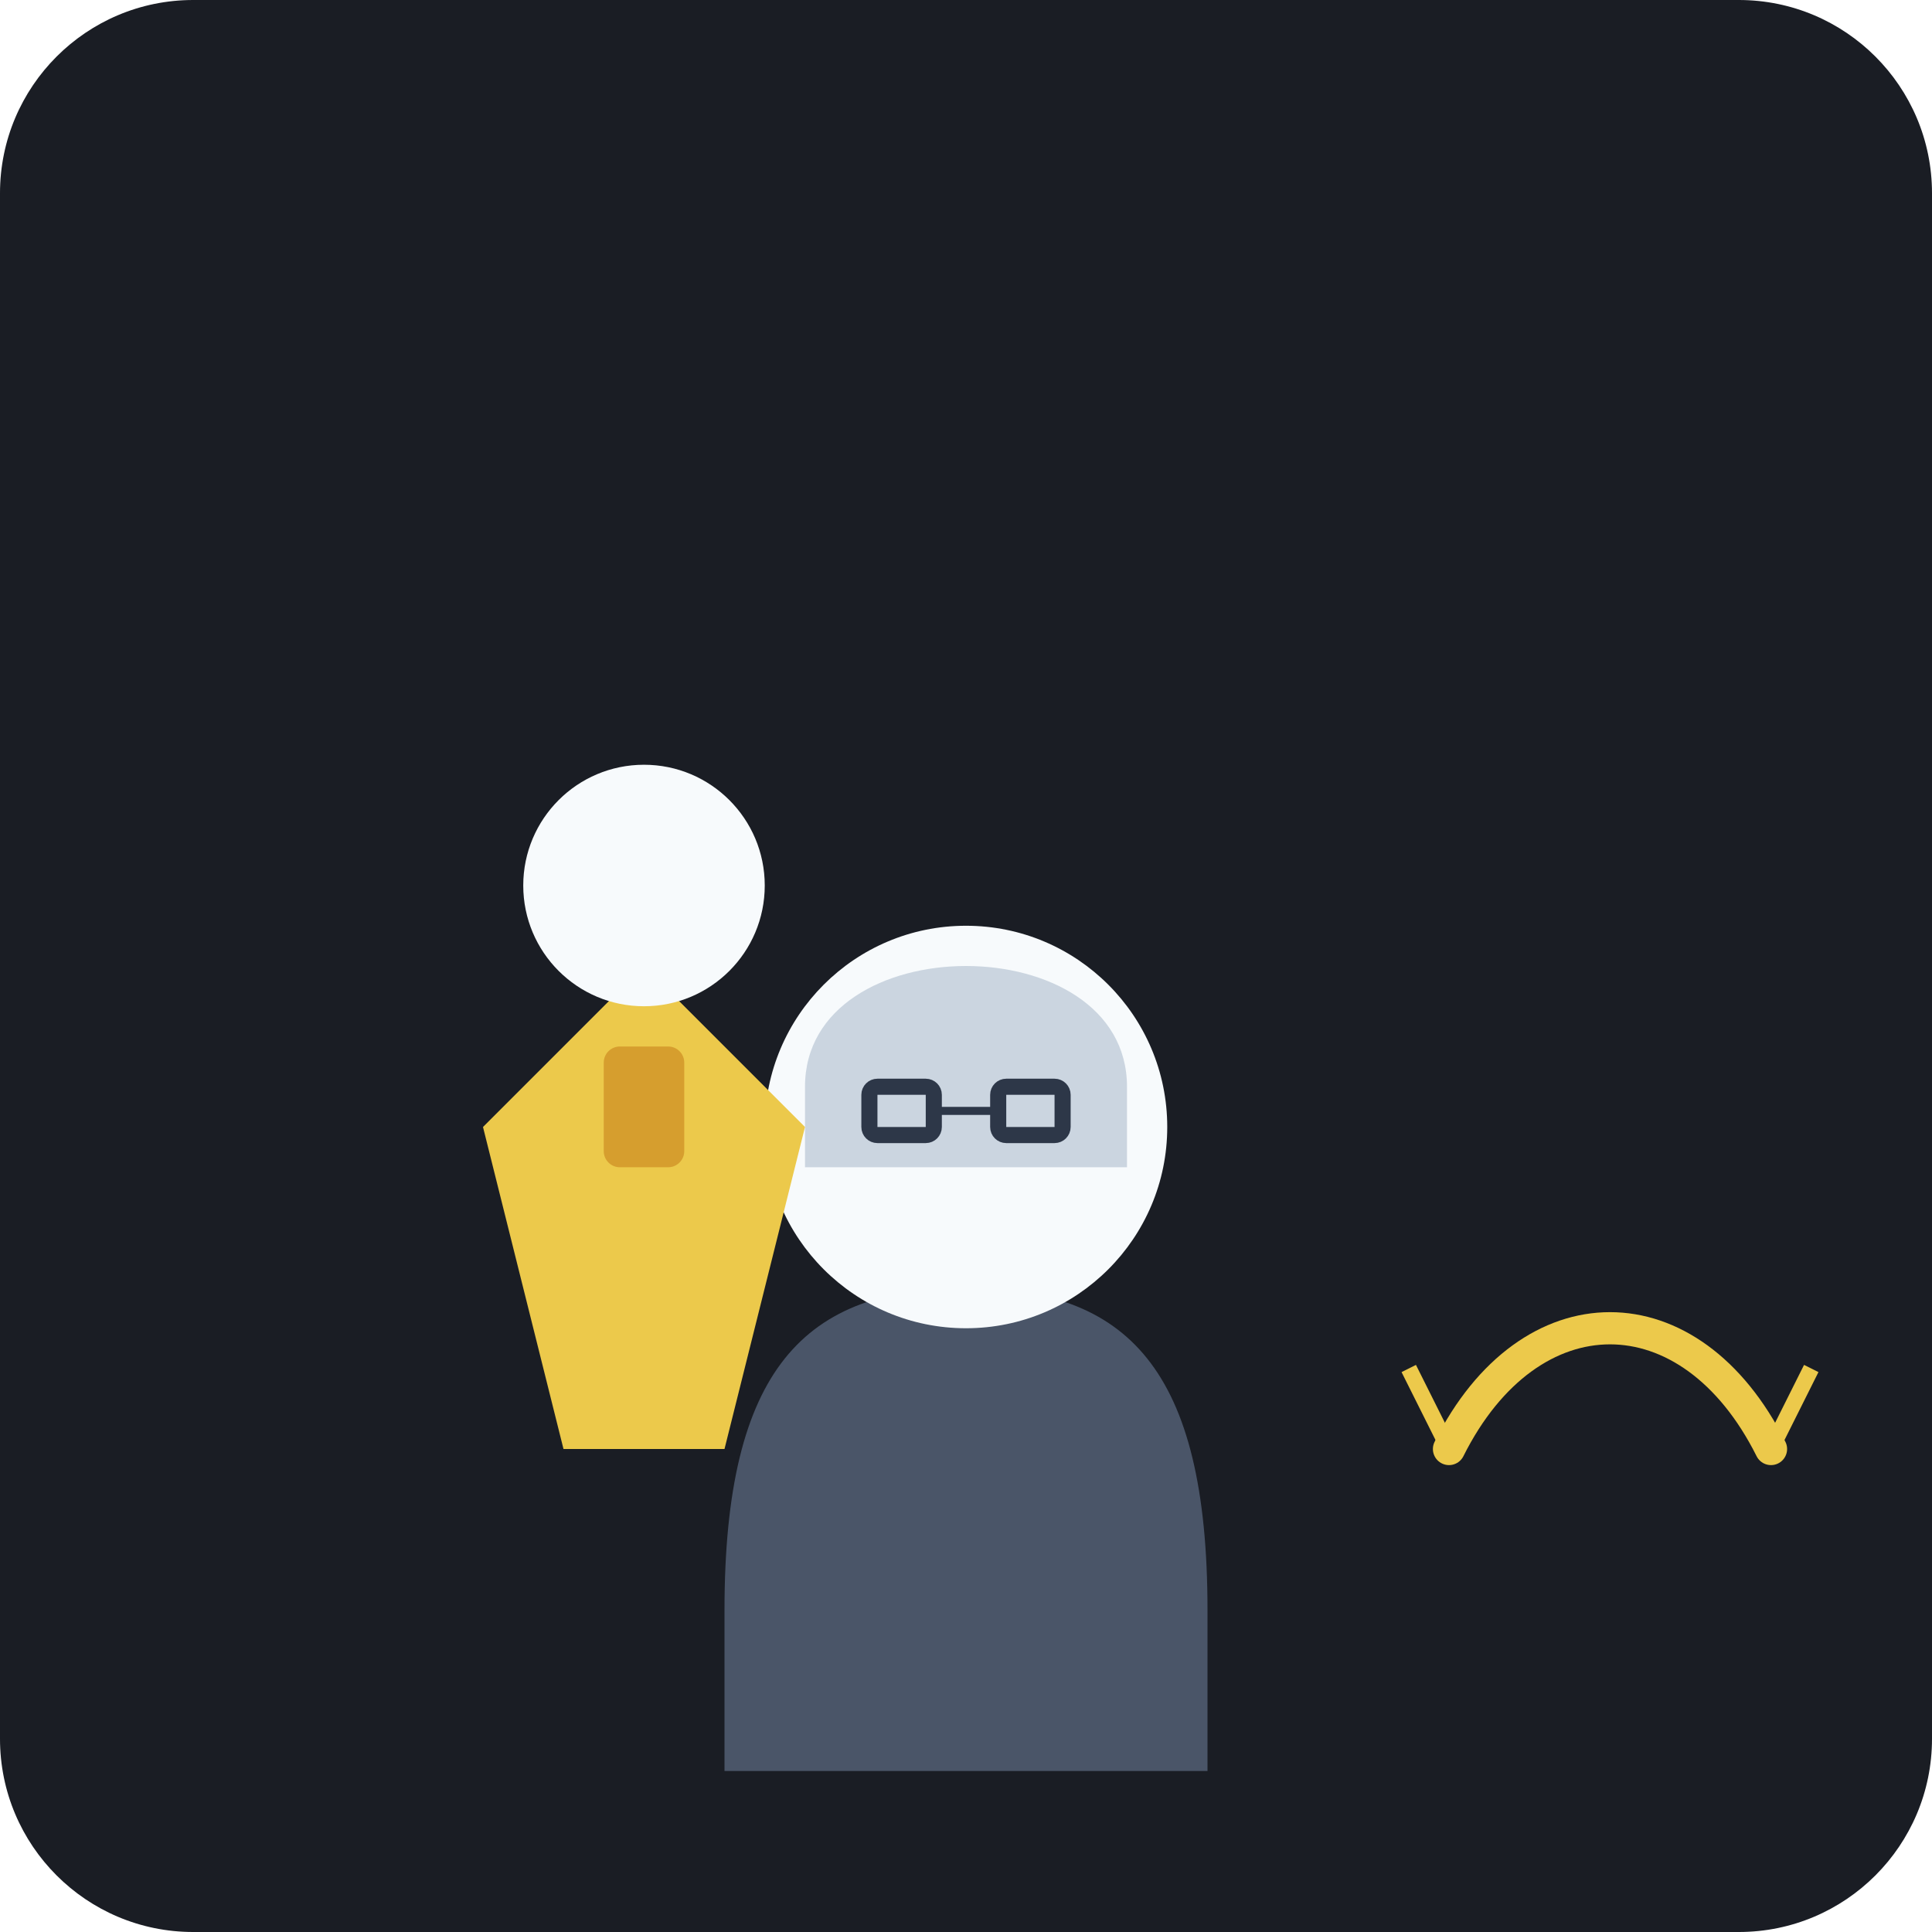
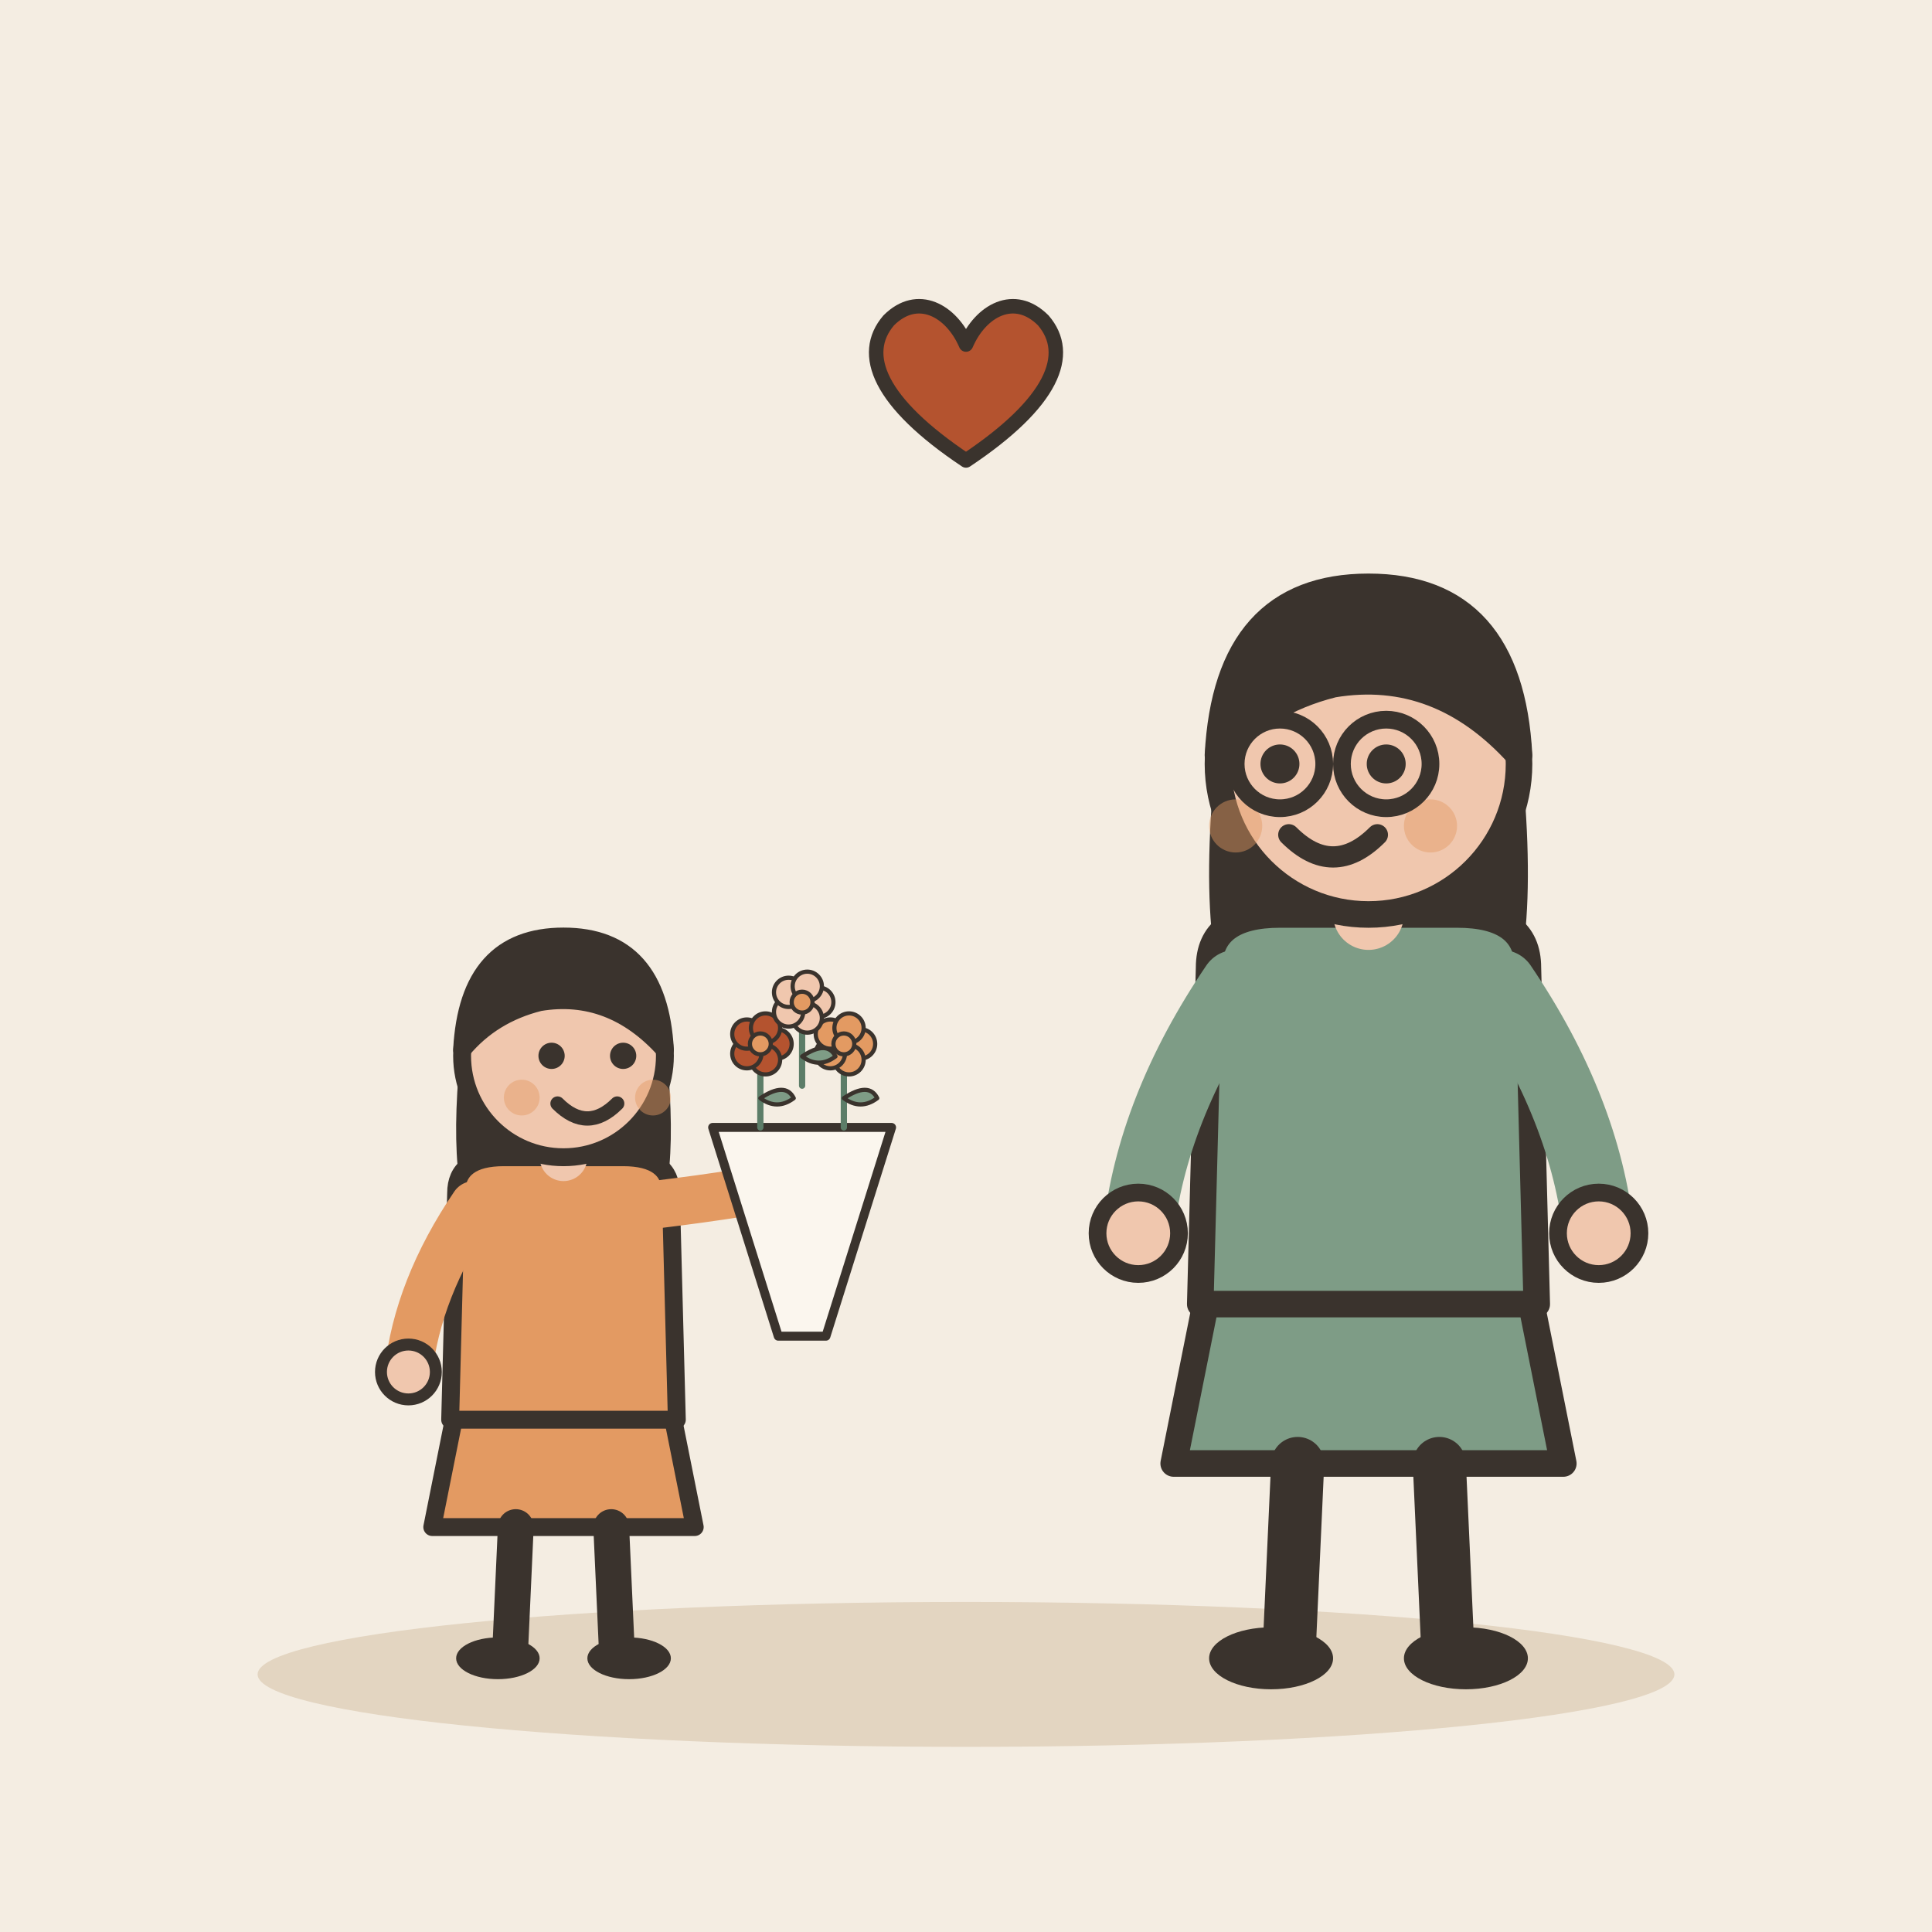
- <svg xmlns="http://www.w3.org/2000/svg" viewBox="0 0 240 240">
-   <rect width="240" height="240" rx="24" fill="#1A1D24" />
-   <g transform="translate(120, 120)">
-     <path d="M-30 80 C-30 50, -20 40, 0 40 C20 40, 30 50, 30 80 L30 100 L-30 100 Z" fill="#4A5568" />
-     <circle cx="0" cy="20" r="25" fill="#F7FAFC" />
-     <path d="M-20 15 C-20 -5, 20 -5, 20 15 L20 25 L-20 25 Z" fill="#CBD5E0" />
-     <rect x="-12" y="15" width="8" height="6" rx="1" fill="none" stroke="#2D3748" stroke-width="2" />
-     <rect x="4" y="15" width="8" height="6" rx="1" fill="none" stroke="#2D3748" stroke-width="2" />
-     <line x1="-4" y1="18" x2="4" y2="18" stroke="#2D3748" stroke-width="1" />
+ <svg xmlns="http://www.w3.org/2000/svg" viewBox="0 0 240 240" data-style="editorial">
+   <rect width="240" height="240" fill="#F4EDE2" />
+   <ellipse cx="120" cy="208" rx="88" ry="9" fill="#E3D5C1" />
+   <g transform="translate(70 206) scale(0.741 0.741)">
+     <path d="M-18 -42L-22 -22L22 -22L18 -42Z" fill="#E39A62" stroke="#3A332D" stroke-width="3" stroke-linecap="round" stroke-linejoin="round" />
+     <path d="M-8 -22L-9 0" stroke="#3A332D" stroke-width="6" stroke-linecap="round" fill="none" />
+     <path d="M8 -22L9 0" stroke="#3A332D" stroke-width="6" stroke-linecap="round" fill="none" />
+     <ellipse cx="-11" cy="0" rx="7" ry="3.5" fill="#3A332D" />
+     <ellipse cx="11" cy="0" rx="7" ry="3.5" fill="#3A332D" />
+     <path d="M-17 -104Q-20 -78 -14 -70L-6 -78L6 -78L14 -70Q20 -78 17 -104Z" fill="#3A332D" />
+     <path d="M-18 -78Q-18 -84 -10 -84L10 -84Q18 -84 18 -78L19 -40L-19 -40Z" fill="#E39A62" stroke="#3A332D" stroke-width="3" stroke-linecap="round" stroke-linejoin="round" />
+     <path d="M-15 -76Q-24.5 -62 -26 -48" fill="none" stroke="#E39A62" stroke-width="8" stroke-linecap="round" stroke-linejoin="round" />
+     <circle cx="-26" cy="-48" r="4.6" fill="#F0C7AE" stroke="#3A332D" stroke-linecap="round" stroke-linejoin="round" stroke-width="2" />
+     <path d="M15 -76Q31.5 -78 40 -80" fill="none" stroke="#E39A62" stroke-width="8" stroke-linecap="round" stroke-linejoin="round" />
+     <circle cx="40" cy="-80" r="4.6" fill="#F0C7AE" stroke="#3A332D" stroke-linecap="round" stroke-linejoin="round" stroke-width="2" />
+     <path d="M0 -84L0 -88" stroke="#F0C7AE" stroke-width="8" stroke-linecap="round" fill="none" />
+     <circle cx="0" cy="-101" r="17" fill="#F0C7AE" stroke="#3A332D" stroke-width="3" stroke-linecap="round" stroke-linejoin="round" />
+     <path d="M-17 -102Q-16 -121 0 -121Q16 -121 17 -102Q8 -112 -4 -110Q-12 -108 -17 -102Z" fill="#3A332D" stroke="#3A332D" stroke-width="3" stroke-linecap="round" stroke-linejoin="round" />
+     <circle cx="-2" cy="-101" r="2.2" fill="#3A332D" />
+     <circle cx="10" cy="-101" r="2.2" fill="#3A332D" />
+     <path d="M-1 -93Q4 -88 9 -93" fill="none" stroke="#3A332D" stroke-width="2.4" stroke-linecap="round" stroke-linejoin="round" />
+     <circle cx="-7" cy="-94" r="3" fill="#E39A62" opacity="0.45" />
+     <circle cx="15" cy="-94" r="3" fill="#E39A62" opacity="0.45" />
+     <g transform="translate(40 -84) scale(0.5 0.5)">
+       <path d="M-30 -10L30 -10L8 60L-8 60Z" fill="#FBF6EE" stroke="#3A332D" stroke-width="3" stroke-linecap="round" stroke-linejoin="round" />
+       <g transform="translate(-14 -10) scale(0.7 0.7)">
+         <path d="M0 0L0 -36" stroke="#5C7D68" stroke-width="3" stroke-linecap="round" fill="none" />
+         <path d="M0 -14Q12 -22 16 -14Q8 -8 0 -14Z" fill="#7E9C86" stroke="#3A332D" stroke-width="2" stroke-linecap="round" stroke-linejoin="round" />
+         <circle cx="8" cy="-40" r="7" fill="#B4532F" stroke="#3A332D" stroke-linecap="round" stroke-linejoin="round" stroke-width="2" />
+         <circle cx="2.472" cy="-32.392" r="7" fill="#B4532F" stroke="#3A332D" stroke-linecap="round" stroke-linejoin="round" stroke-width="2" />
+         <circle cx="-6.472" cy="-35.298" r="7" fill="#B4532F" stroke="#3A332D" stroke-linecap="round" stroke-linejoin="round" stroke-width="2" />
+         <circle cx="-6.472" cy="-44.702" r="7" fill="#B4532F" stroke="#3A332D" stroke-linecap="round" stroke-linejoin="round" stroke-width="2" />
+         <circle cx="2.472" cy="-47.608" r="7" fill="#B4532F" stroke="#3A332D" stroke-linecap="round" stroke-linejoin="round" stroke-width="2" />
+         <circle cx="0" cy="-40" r="5" fill="#E39A62" stroke="#3A332D" stroke-linecap="round" stroke-linejoin="round" stroke-width="2" />
+       </g>
+       <g transform="translate(14 -10) scale(0.7 0.7)">
+         <path d="M0 0L0 -36" stroke="#5C7D68" stroke-width="3" stroke-linecap="round" fill="none" />
+         <path d="M0 -14Q12 -22 16 -14Q8 -8 0 -14Z" fill="#7E9C86" stroke="#3A332D" stroke-width="2" stroke-linecap="round" stroke-linejoin="round" />
+         <circle cx="8" cy="-40" r="7" fill="#E39A62" stroke="#3A332D" stroke-linecap="round" stroke-linejoin="round" stroke-width="2" />
+         <circle cx="2.472" cy="-32.392" r="7" fill="#E39A62" stroke="#3A332D" stroke-linecap="round" stroke-linejoin="round" stroke-width="2" />
+         <circle cx="-6.472" cy="-35.298" r="7" fill="#E39A62" stroke="#3A332D" stroke-linecap="round" stroke-linejoin="round" stroke-width="2" />
+         <circle cx="-6.472" cy="-44.702" r="7" fill="#E39A62" stroke="#3A332D" stroke-linecap="round" stroke-linejoin="round" stroke-width="2" />
+         <circle cx="2.472" cy="-47.608" r="7" fill="#E39A62" stroke="#3A332D" stroke-linecap="round" stroke-linejoin="round" stroke-width="2" />
+         <circle cx="0" cy="-40" r="5" fill="#E39A62" stroke="#3A332D" stroke-linecap="round" stroke-linejoin="round" stroke-width="2" />
+       </g>
+       <g transform="translate(0 -24) scale(0.7 0.7)">
+         <path d="M0 0L0 -36" stroke="#5C7D68" stroke-width="3" stroke-linecap="round" fill="none" />
+         <path d="M0 -14Q12 -22 16 -14Q8 -8 0 -14Z" fill="#7E9C86" stroke="#3A332D" stroke-width="2" stroke-linecap="round" stroke-linejoin="round" />
+         <circle cx="8" cy="-40" r="7" fill="#F0C7AE" stroke="#3A332D" stroke-linecap="round" stroke-linejoin="round" stroke-width="2" />
+         <circle cx="2.472" cy="-32.392" r="7" fill="#F0C7AE" stroke="#3A332D" stroke-linecap="round" stroke-linejoin="round" stroke-width="2" />
+         <circle cx="-6.472" cy="-35.298" r="7" fill="#F0C7AE" stroke="#3A332D" stroke-linecap="round" stroke-linejoin="round" stroke-width="2" />
+         <circle cx="-6.472" cy="-44.702" r="7" fill="#F0C7AE" stroke="#3A332D" stroke-linecap="round" stroke-linejoin="round" stroke-width="2" />
+         <circle cx="2.472" cy="-47.608" r="7" fill="#F0C7AE" stroke="#3A332D" stroke-linecap="round" stroke-linejoin="round" stroke-width="2" />
+         <circle cx="0" cy="-40" r="5" fill="#E39A62" stroke="#3A332D" stroke-linecap="round" stroke-linejoin="round" stroke-width="2" />
+       </g>
+     </g>
  </g>
-   <g transform="translate(60, 140)">
-     <path d="M0 0 L20 -20 L40 0 L30 40 L10 40 Z" fill="#ECC94B" />
-     <circle cx="20" cy="-30" r="15" fill="#F7FAFC" />
-     <rect x="15" y="-10" width="10" height="15" rx="2" fill="#D69E2E" />
+   <g transform="translate(170 206) scale(1.1 1.1)">
+     <path d="M-18 -42L-22 -22L22 -22L18 -42Z" fill="#7E9C86" stroke="#3A332D" stroke-width="3" stroke-linecap="round" stroke-linejoin="round" />
+     <path d="M-8 -22L-9 0" stroke="#3A332D" stroke-width="6" stroke-linecap="round" fill="none" />
+     <path d="M8 -22L9 0" stroke="#3A332D" stroke-width="6" stroke-linecap="round" fill="none" />
+     <ellipse cx="-11" cy="0" rx="7" ry="3.5" fill="#3A332D" />
+     <ellipse cx="11" cy="0" rx="7" ry="3.5" fill="#3A332D" />
+     <path d="M-17 -104Q-20 -78 -14 -70L-6 -78L6 -78L14 -70Q20 -78 17 -104Z" fill="#3A332D" />
+     <path d="M-18 -78Q-18 -84 -10 -84L10 -84Q18 -84 18 -78L19 -40L-19 -40Z" fill="#7E9C86" stroke="#3A332D" stroke-width="3" stroke-linecap="round" stroke-linejoin="round" />
+     <path d="M-15 -76Q-24.5 -62 -26 -48" fill="none" stroke="#7E9C86" stroke-width="8" stroke-linecap="round" stroke-linejoin="round" />
+     <circle cx="-26" cy="-48" r="4.6" fill="#F0C7AE" stroke="#3A332D" stroke-linecap="round" stroke-linejoin="round" stroke-width="2" />
+     <path d="M15 -76Q24.5 -62 26 -48" fill="none" stroke="#7E9C86" stroke-width="8" stroke-linecap="round" stroke-linejoin="round" />
+     <circle cx="26" cy="-48" r="4.6" fill="#F0C7AE" stroke="#3A332D" stroke-linecap="round" stroke-linejoin="round" stroke-width="2" />
+     <path d="M0 -84L0 -88" stroke="#F0C7AE" stroke-width="8" stroke-linecap="round" fill="none" />
+     <circle cx="0" cy="-101" r="17" fill="#F0C7AE" stroke="#3A332D" stroke-width="3" stroke-linecap="round" stroke-linejoin="round" />
+     <path d="M-17 -102Q-16 -121 0 -121Q16 -121 17 -102Q8 -112 -4 -110Q-12 -108 -17 -102Z" fill="#3A332D" stroke="#3A332D" stroke-width="3" stroke-linecap="round" stroke-linejoin="round" />
+     <circle cx="-10" cy="-101" r="2.2" fill="#3A332D" />
+     <circle cx="2" cy="-101" r="2.2" fill="#3A332D" />
+     <path d="M-9 -93Q-4 -88 1 -93" fill="none" stroke="#3A332D" stroke-width="2.4" stroke-linecap="round" stroke-linejoin="round" />
+     <circle cx="-15" cy="-94" r="3" fill="#E39A62" opacity="0.45" />
+     <circle cx="7" cy="-94" r="3" fill="#E39A62" opacity="0.45" />
+     <circle cx="-10" cy="-101" r="5" fill="none" stroke="#3A332D" stroke-linecap="round" stroke-linejoin="round" stroke-width="2" />
+     <circle cx="2" cy="-101" r="5" fill="none" stroke="#3A332D" stroke-linecap="round" stroke-linejoin="round" stroke-width="2" />
  </g>
-   <path d="M180 180 C190 160, 210 160, 220 180" fill="none" stroke="#ECC94B" stroke-width="4" stroke-linecap="round" />
-   <path d="M180 180 L175 170" stroke="#ECC94B" stroke-width="2" />
-   <path d="M220 180 L225 170" stroke="#ECC94B" stroke-width="2" />
+   <g transform="translate(120 50) scale(0.6 0.6)">
+     <path d="M0 12C-18 0 -22 -10 -16 -17C-10 -23 -3 -19 0 -12C3 -19 10 -23 16 -17C22 -10 18 0 0 12Z" fill="#B4532F" stroke="#3A332D" stroke-width="3" stroke-linecap="round" stroke-linejoin="round" />
+   </g>
</svg>
